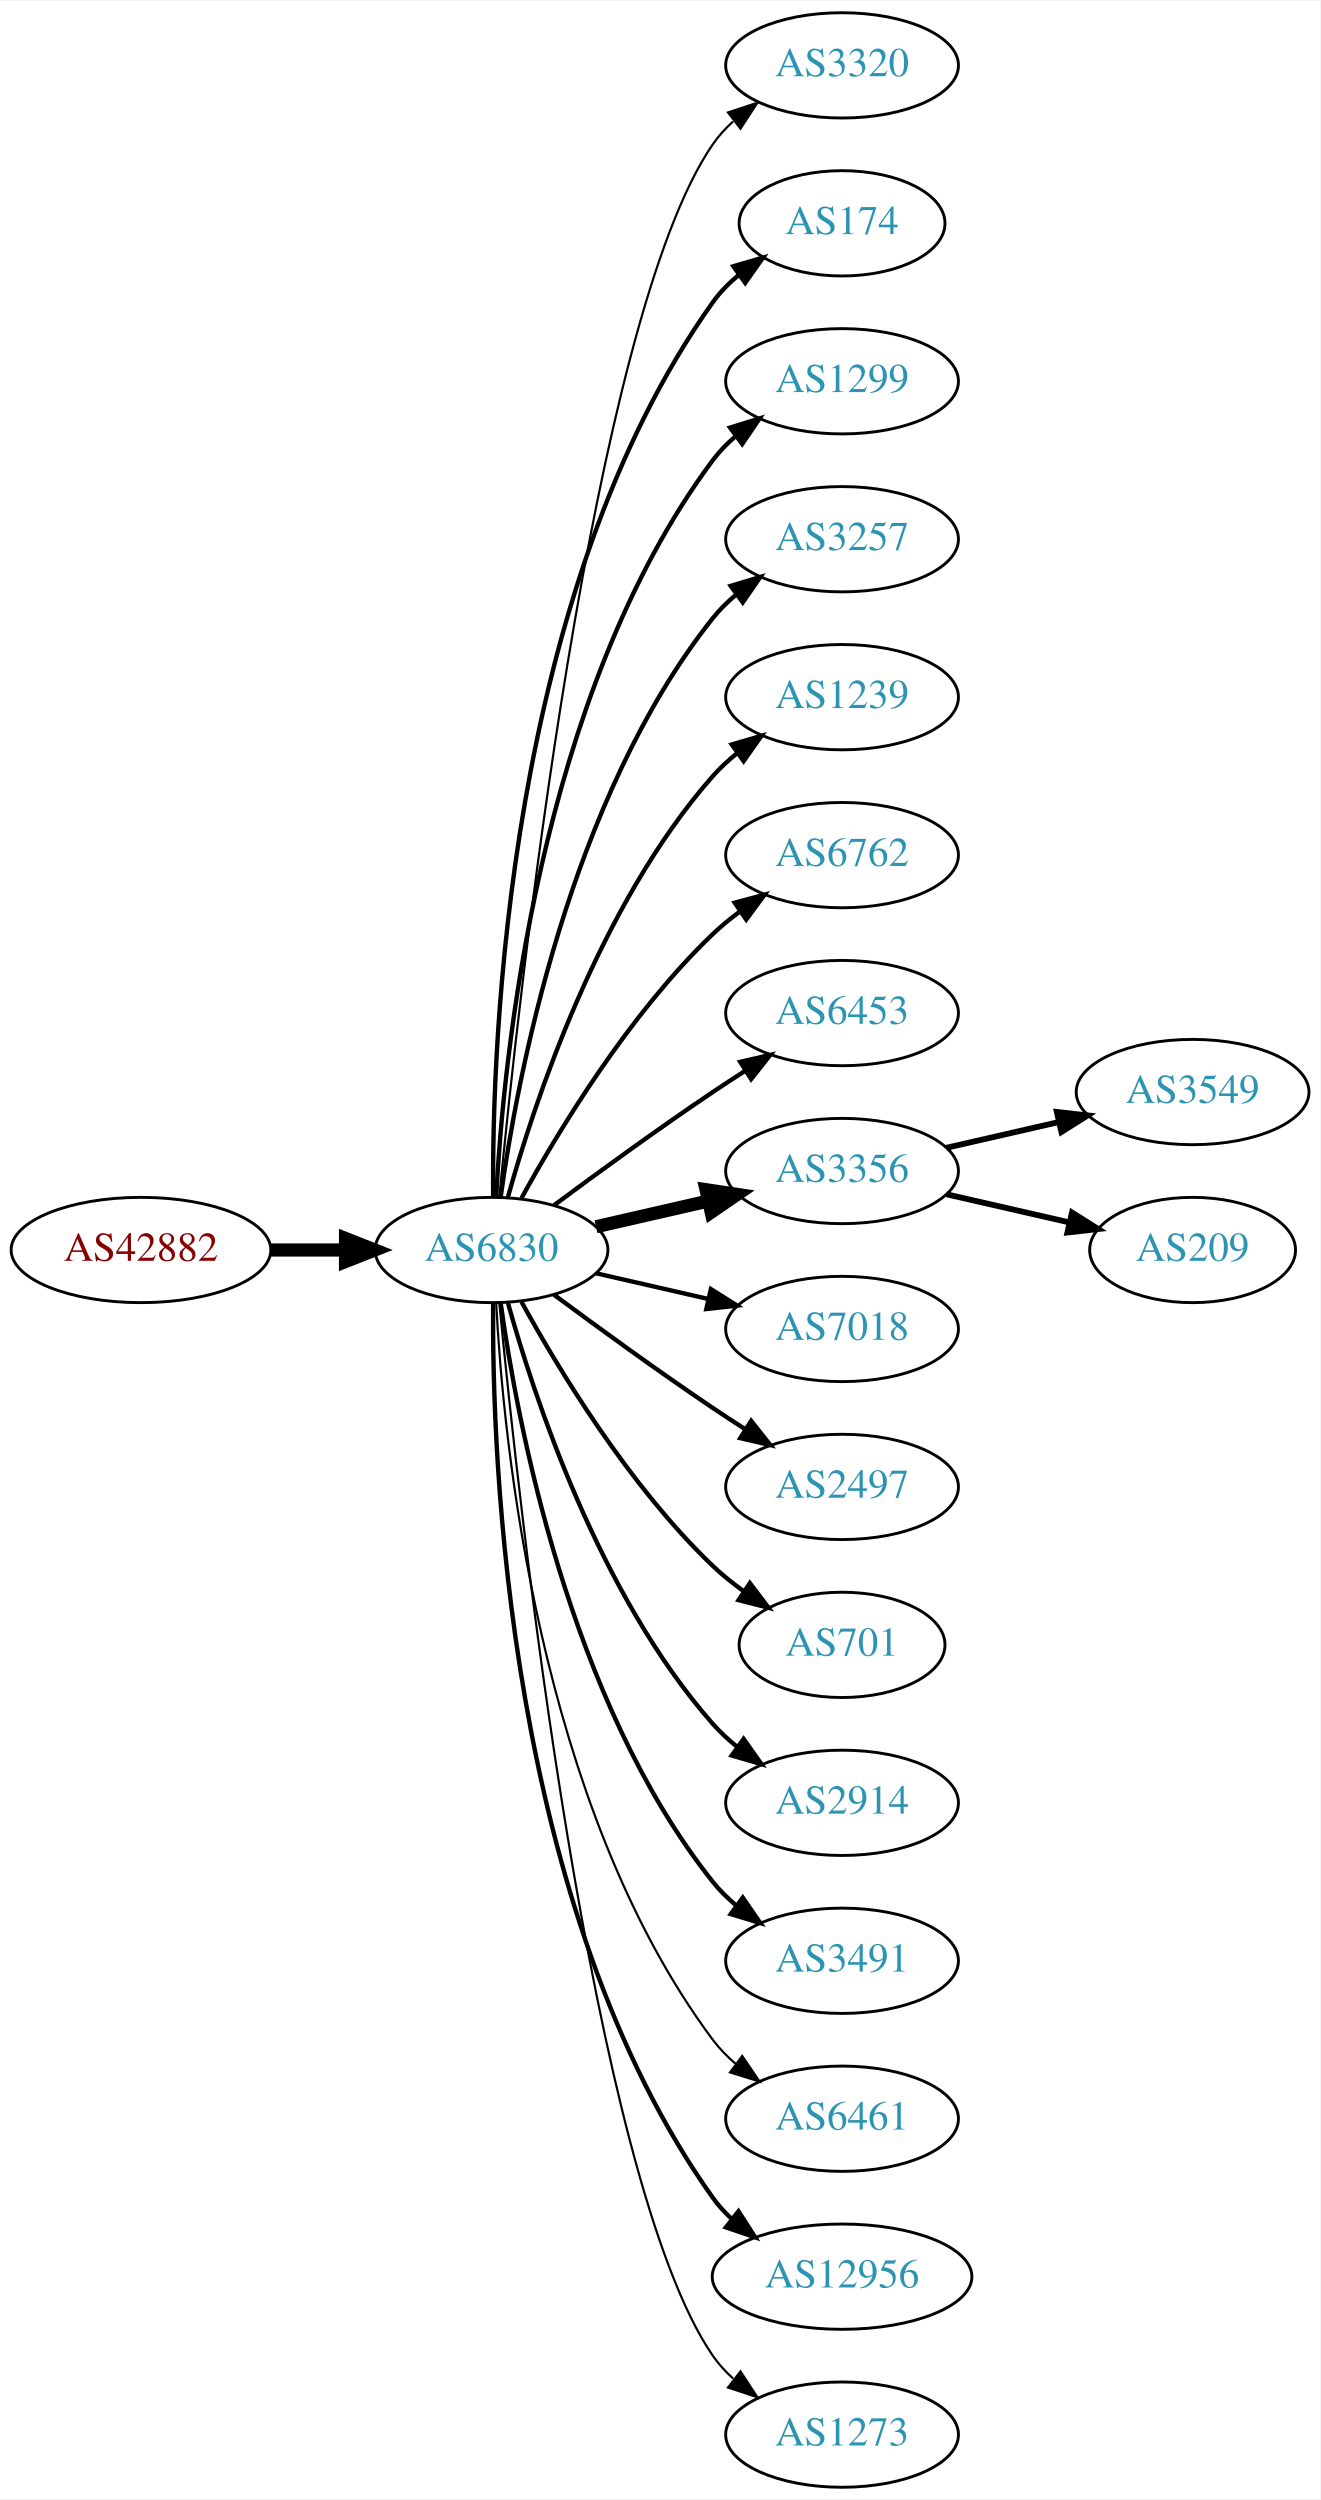
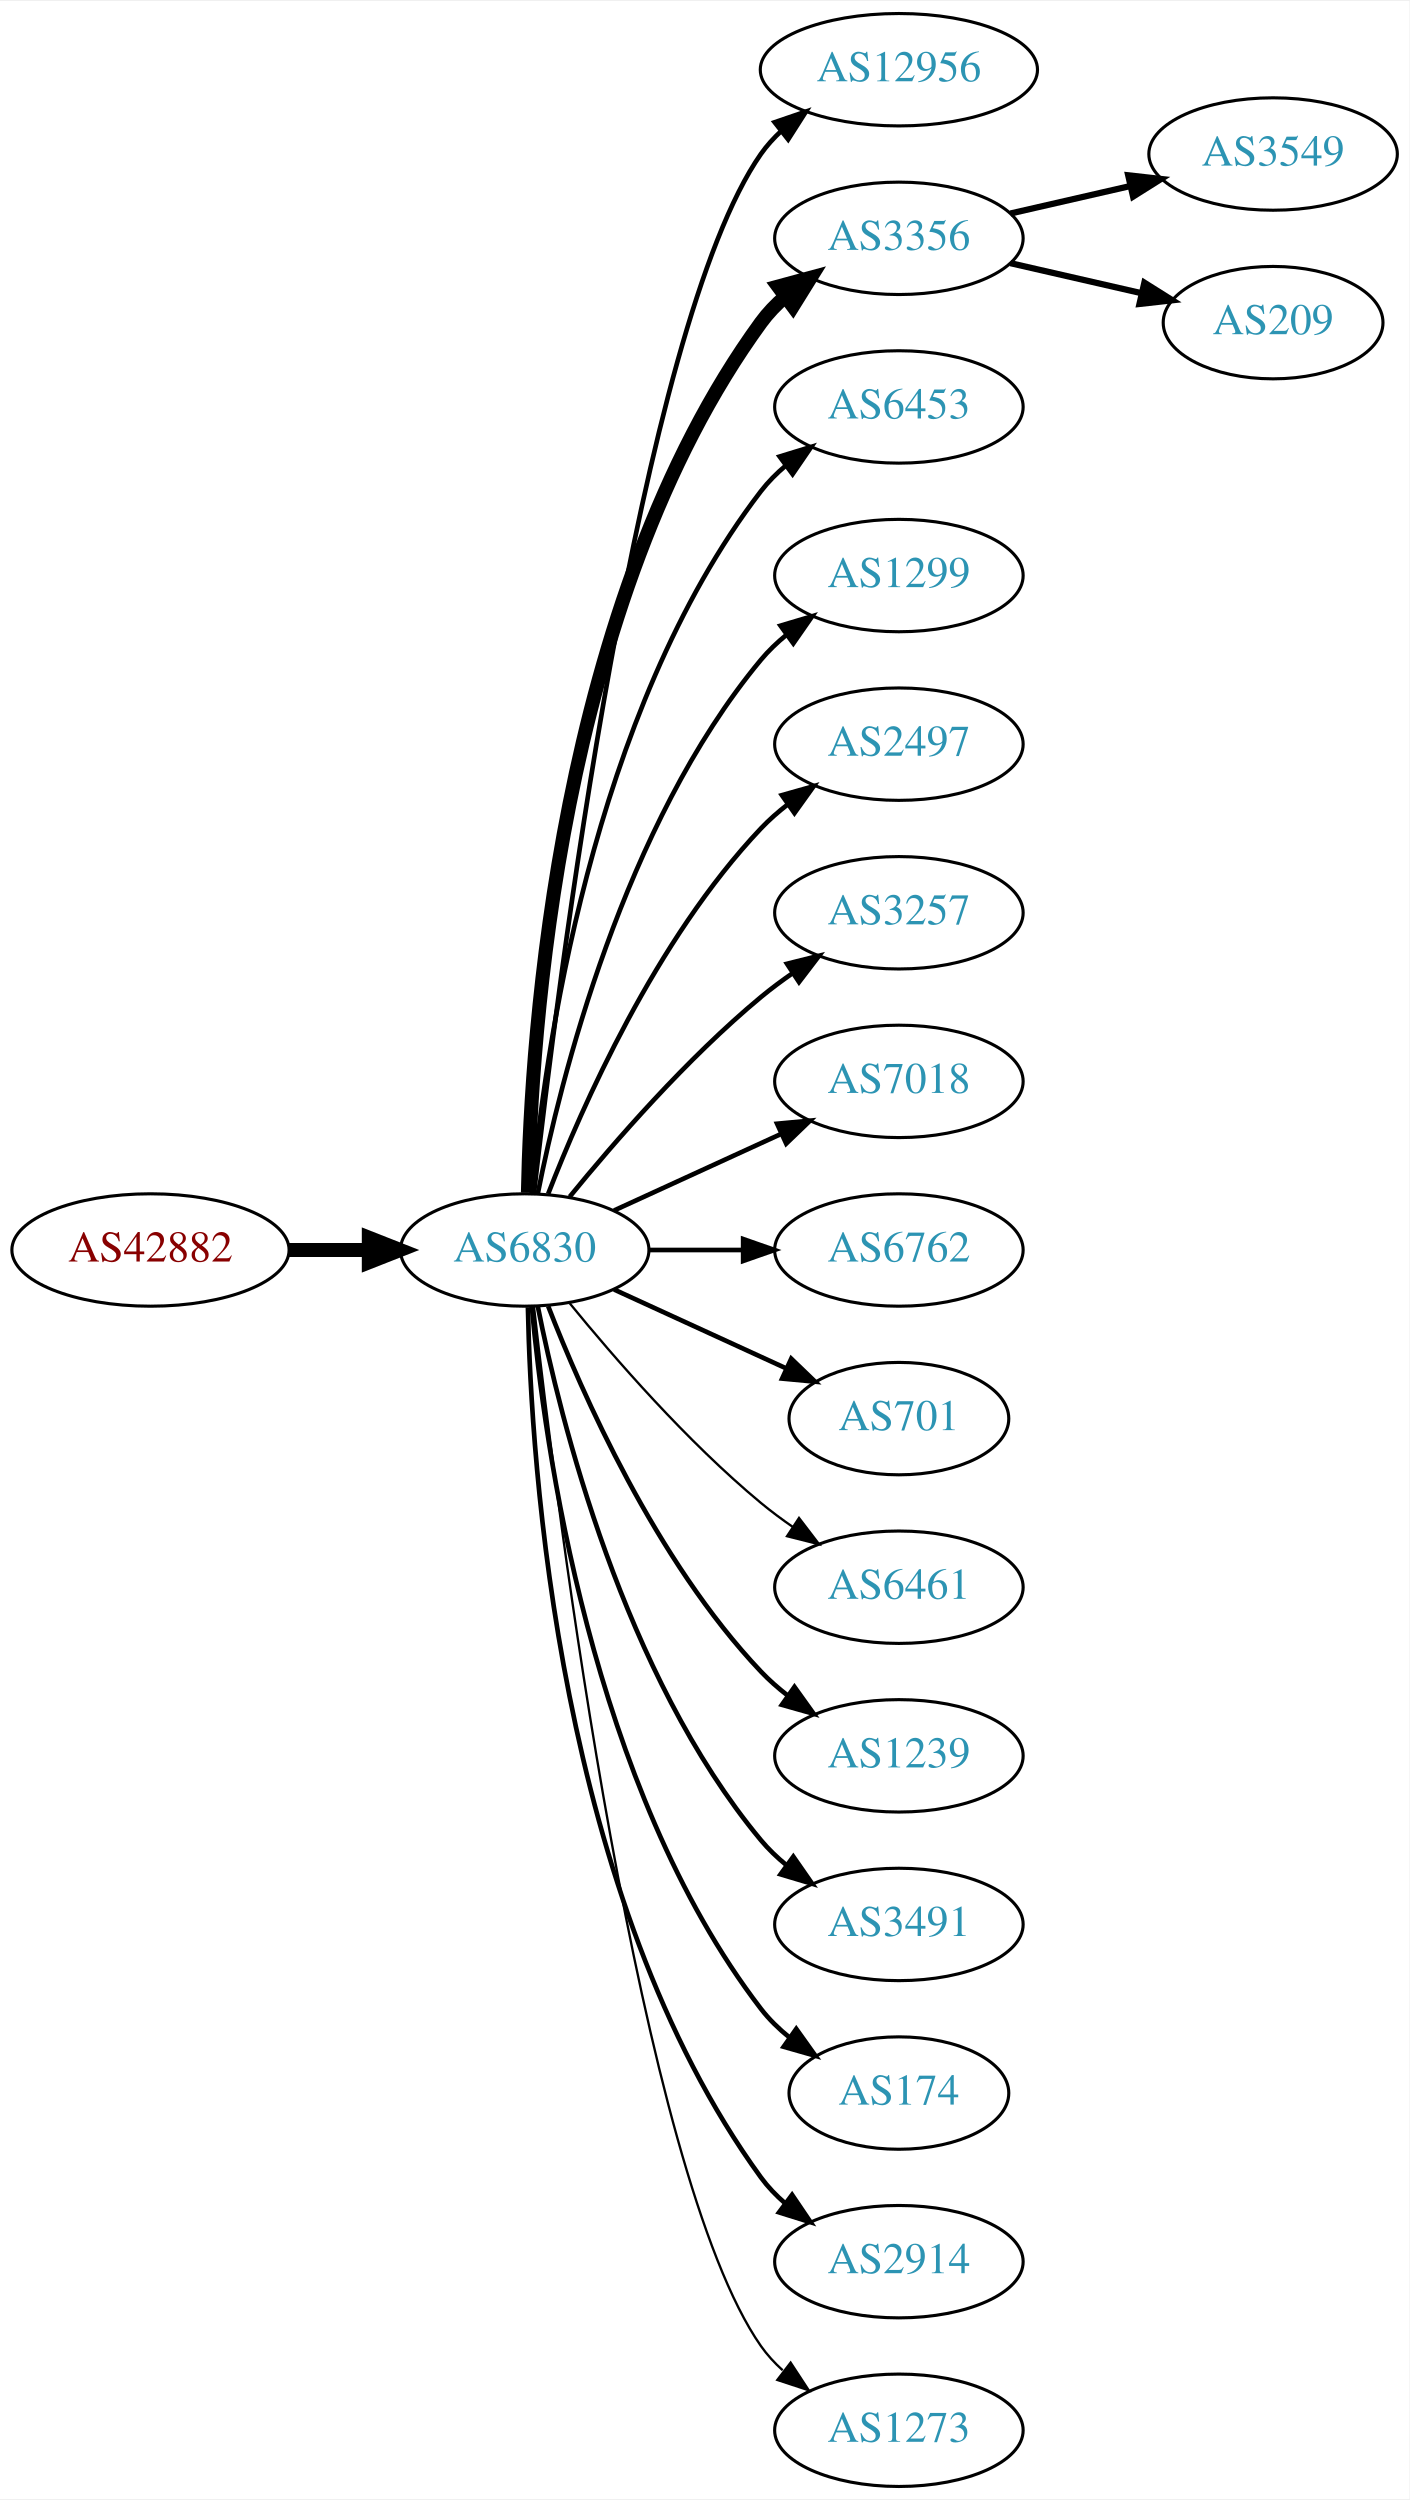
- <svg xmlns="http://www.w3.org/2000/svg" xmlns:xlink="http://www.w3.org/1999/xlink" width="451pt" height="854pt" viewBox="0.00 0.00 451.37 854.00">
-   <g id="graph0" class="graph" transform="scale(1 1) rotate(0) translate(4 850)">
-     <polygon fill="white" stroke="none" points="-4,4 -4,-850 447.37,-850 447.37,4 -4,4" />
+ <svg xmlns="http://www.w3.org/2000/svg" xmlns:xlink="http://www.w3.org/1999/xlink" width="451pt" height="800pt" viewBox="0.00 0.00 451.37 800.00">
+   <g id="graph0" class="graph" transform="scale(1 1) rotate(0) translate(4 796)">
+     <polygon fill="white" stroke="none" points="-4,4 -4,-796 447.37,-796 447.37,4 -4,4" />
    <g id="node1" class="node">
      <g id="a_node1">
        <a xlink:href="/asn/42882" xlink:title="AS42882 ~ SysUP OG [AT]">
-           <ellipse fill="#ffffff" stroke="black" cx="44.196" cy="-423" rx="44.393" ry="18" />
-           <text text-anchor="middle" x="44.196" y="-419.3" font-family="Times,serif" font-size="14.00" fill="#880000">AS42882</text>
+           <ellipse fill="#ffffff" stroke="black" cx="44.196" cy="-396" rx="44.393" ry="18" />
+           <text text-anchor="middle" x="44.196" y="-392.3" font-family="Times,serif" font-size="14.00" fill="#880000">AS42882</text>
        </a>
      </g>
    </g>
    <g id="node2" class="node">
      <g id="a_node2">
        <a xlink:href="/asn/6830" xlink:title="AS6830 ~ LGI-UPC [AT]">
-           <ellipse fill="#ffffff" stroke="black" cx="164.039" cy="-423" rx="39.794" ry="18" />
-           <text text-anchor="middle" x="164.039" y="-419.3" font-family="Times,serif" font-size="14.00" fill="#2c94b3">AS6830</text>
+           <ellipse fill="#ffffff" stroke="black" cx="164.039" cy="-396" rx="39.794" ry="18" />
+           <text text-anchor="middle" x="164.039" y="-392.3" font-family="Times,serif" font-size="14.00" fill="#2c94b3">AS6830</text>
        </a>
      </g>
    </g>
    <g id="edge1" class="edge">
-       <path fill="none" stroke="black" stroke-width="4.5" d="M88.407,-423C96.72,-423 105.482,-423 113.965,-423" />
-       <polygon fill="black" stroke="black" stroke-width="4.5" points="114.123,-426.938 124.123,-423 114.123,-419.063 114.123,-426.938" />
+       <path fill="none" stroke="black" stroke-width="4.5" d="M88.407,-396C96.72,-396 105.482,-396 113.965,-396" />
+       <polygon fill="black" stroke="black" stroke-width="4.5" points="114.123,-399.938 124.123,-396 114.123,-392.063 114.123,-399.938" />
    </g>
    <g id="node3" class="node">
      <g id="a_node3">
-         <a xlink:href="/asn/3320" xlink:title="AS3320 ~ DTAG [DE]">
-           <ellipse fill="#ffffff" stroke="black" cx="283.881" cy="-828" rx="39.794" ry="18" />
-           <text text-anchor="middle" x="283.881" y="-824.3" font-family="Times,serif" font-size="14.00" fill="#2c94b3">AS3320</text>
+         <a xlink:href="/asn/12956" xlink:title="AS12956 ~ TELXIUS [ES]">
+           <ellipse fill="#ffffff" stroke="black" cx="283.881" cy="-774" rx="44.393" ry="18" />
+           <text text-anchor="middle" x="283.881" y="-770.3" font-family="Times,serif" font-size="14.00" fill="#2c94b3">AS12956</text>
        </a>
      </g>
    </g>
    <g id="edge2" class="edge">
-       <path fill="none" stroke="black" stroke-width="0.75" d="M166.704,-441.084C173.154,-508.004 198.206,-740.832 239.685,-801 241.643,-803.84 244.006,-806.441 246.607,-808.81" />
-       <polygon fill="black" stroke="black" stroke-width="0.75" points="244.89,-811.905 254.95,-815.229 249.159,-806.357 244.89,-811.905" />
+       <path fill="none" stroke="black" stroke-width="1.5" d="M167.009,-414.101C174.237,-477.928 200.915,-691.628 239.685,-747 241.562,-749.68 243.799,-752.15 246.252,-754.414" />
+       <polygon fill="black" stroke="black" stroke-width="1.5" points="244.092,-757.168 254.118,-760.593 248.416,-751.663 244.092,-757.168" />
    </g>
    <g id="node4" class="node">
      <g id="a_node4">
-         <a xlink:href="/asn/174" xlink:title="AS174 ~ Cogent Communications [US]">
-           <ellipse fill="#ffffff" stroke="black" cx="283.881" cy="-774" rx="35.194" ry="18" />
-           <text text-anchor="middle" x="283.881" y="-770.3" font-family="Times,serif" font-size="14.00" fill="#2c94b3">AS174</text>
+         <a xlink:href="/asn/3356" xlink:title="AS3356 ~ Level 3 Parent, LLC [US]">
+           <ellipse fill="#ffffff" stroke="black" cx="283.881" cy="-720" rx="39.794" ry="18" />
+           <text text-anchor="middle" x="283.881" y="-716.3" font-family="Times,serif" font-size="14.00" fill="#2c94b3">AS3356</text>
        </a>
      </g>
    </g>
    <g id="edge3" class="edge">
-       <path fill="none" stroke="black" stroke-width="1.5" d="M164.587,-441.063C164.168,-493.503 169.322,-648.293 239.685,-747 242.168,-750.484 245.256,-753.615 248.63,-756.402" />
-       <polygon fill="black" stroke="black" stroke-width="1.5" points="246.702,-759.326 256.875,-762.287 250.769,-753.629 246.702,-759.326" />
+       <path fill="none" stroke="black" stroke-width="4.5" d="M165.071,-414.337C166.044,-464.079 174.763,-603.806 239.685,-693 241.897,-696.039 244.565,-698.813 247.477,-701.326" />
+       <polygon fill="black" stroke="black" stroke-width="4.5" points="245.234,-704.565 255.608,-707.373 249.933,-698.246 245.234,-704.565" />
    </g>
    <g id="node5" class="node">
      <g id="a_node5">
-         <a xlink:href="/asn/1299" xlink:title="AS1299 ~ Telia Carrier [EU]">
-           <ellipse fill="#ffffff" stroke="black" cx="283.881" cy="-720" rx="39.794" ry="18" />
-           <text text-anchor="middle" x="283.881" y="-716.3" font-family="Times,serif" font-size="14.00" fill="#2c94b3">AS1299</text>
+         <a xlink:href="/asn/6453" xlink:title="AS6453 ~ TATA COMMUNICATIONS (AMERICA) INC [US]">
+           <ellipse fill="#ffffff" stroke="black" cx="283.881" cy="-666" rx="39.794" ry="18" />
+           <text text-anchor="middle" x="283.881" y="-662.3" font-family="Times,serif" font-size="14.00" fill="#2c94b3">AS6453</text>
        </a>
      </g>
    </g>
    <g id="edge4" class="edge">
-       <path fill="none" stroke="black" stroke-width="1.5" d="M165.63,-441.023C168.007,-487.412 179.925,-612.893 239.685,-693 241.933,-696.013 244.624,-698.769 247.551,-701.272" />
-       <polygon fill="black" stroke="black" stroke-width="1.5" points="245.582,-704.169 255.702,-707.303 249.746,-698.542 245.582,-704.169" />
+       <path fill="none" stroke="black" stroke-width="1.5" d="M166.323,-414.117C170.221,-457.332 185.238,-568.131 239.685,-639 241.975,-641.981 244.695,-644.716 247.639,-647.205" />
+       <polygon fill="black" stroke="black" stroke-width="1.5" points="245.686,-650.113 255.816,-653.218 249.833,-644.473 245.686,-650.113" />
    </g>
    <g id="node6" class="node">
      <g id="a_node6">
-         <a xlink:href="/asn/3257" xlink:title="AS3257 ~ GTT [DE]">
-           <ellipse fill="#ffffff" stroke="black" cx="283.881" cy="-666" rx="39.794" ry="18" />
-           <text text-anchor="middle" x="283.881" y="-662.3" font-family="Times,serif" font-size="14.00" fill="#2c94b3">AS3257</text>
+         <a xlink:href="/asn/1299" xlink:title="AS1299 ~ Telia Carrier [EU]">
+           <ellipse fill="#ffffff" stroke="black" cx="283.881" cy="-612" rx="39.794" ry="18" />
+           <text text-anchor="middle" x="283.881" y="-608.3" font-family="Times,serif" font-size="14.00" fill="#2c94b3">AS1299</text>
        </a>
      </g>
    </g>
    <g id="edge5" class="edge">
-       <path fill="none" stroke="black" stroke-width="1.5" d="M167.178,-441.17C172.678,-480.974 190.504,-577.233 239.685,-639 242.026,-641.94 244.781,-644.649 247.747,-647.121" />
-       <polygon fill="black" stroke="black" stroke-width="1.5" points="245.812,-650.042 255.953,-653.11 249.939,-644.388 245.812,-650.042" />
+       <path fill="none" stroke="black" stroke-width="1.5" d="M168.237,-414.073C175.401,-450.141 195.675,-532.125 239.685,-585 242.09,-587.889 244.886,-590.563 247.879,-593.013" />
+       <polygon fill="black" stroke="black" stroke-width="1.5" points="245.967,-595.95 256.122,-598.973 250.069,-590.277 245.967,-595.95" />
    </g>
    <g id="node7" class="node">
      <g id="a_node7">
-         <a xlink:href="/asn/1239" xlink:title="AS1239 ~ Sprint [US]">
-           <ellipse fill="#ffffff" stroke="black" cx="283.881" cy="-612" rx="39.794" ry="18" />
-           <text text-anchor="middle" x="283.881" y="-608.3" font-family="Times,serif" font-size="14.00" fill="#2c94b3">AS1239</text>
+         <a xlink:href="/asn/2497" xlink:title="AS2497 ~ Internet Initiative Japan Inc. [JP]">
+           <ellipse fill="#ffffff" stroke="black" cx="283.881" cy="-558" rx="39.794" ry="18" />
+           <text text-anchor="middle" x="283.881" y="-554.3" font-family="Times,serif" font-size="14.00" fill="#2c94b3">AS2497</text>
        </a>
      </g>
    </g>
    <g id="edge6" class="edge">
-       <path fill="none" stroke="black" stroke-width="1.5" d="M169.612,-440.946C178.517,-472.995 200.801,-540.842 239.685,-585 242.169,-587.821 245.019,-590.449 248.044,-592.871" />
-       <polygon fill="black" stroke="black" stroke-width="1.5" points="246.162,-595.828 256.334,-598.791 250.23,-590.131 246.162,-595.828" />
+       <path fill="none" stroke="black" stroke-width="1.5" d="M171.562,-413.994C182.312,-441.728 205.969,-495.429 239.685,-531 242.271,-533.728 245.188,-536.294 248.257,-538.677" />
+       <polygon fill="black" stroke="black" stroke-width="1.5" points="246.411,-541.658 256.605,-544.543 250.435,-535.93 246.411,-541.658" />
    </g>
    <g id="node8" class="node">
      <g id="a_node8">
-         <a xlink:href="/asn/6762" xlink:title="AS6762 ~ TELECOM ITALIA SPARKLE S.p.A. [IT]">
-           <ellipse fill="#ffffff" stroke="black" cx="283.881" cy="-558" rx="39.794" ry="18" />
-           <text text-anchor="middle" x="283.881" y="-554.3" font-family="Times,serif" font-size="14.00" fill="#2c94b3">AS6762</text>
+         <a xlink:href="/asn/3257" xlink:title="AS3257 ~ GTT [DE]">
+           <ellipse fill="#ffffff" stroke="black" cx="283.881" cy="-504" rx="39.794" ry="18" />
+           <text text-anchor="middle" x="283.881" y="-500.3" font-family="Times,serif" font-size="14.00" fill="#2c94b3">AS3257</text>
        </a>
      </g>
    </g>
    <g id="edge7" class="edge">
-       <path fill="none" stroke="black" stroke-width="1.5" d="M174.28,-440.713C186.825,-463.561 211.002,-503.611 239.685,-531 242.553,-533.739 245.742,-536.347 249.051,-538.785" />
-       <polygon fill="black" stroke="black" stroke-width="1.5" points="247.175,-541.742 257.411,-544.477 251.114,-535.956 247.175,-541.742" />
+       <path fill="none" stroke="black" stroke-width="1.5" d="M178.458,-413.065C192.572,-430.375 215.987,-457.345 239.685,-477 242.901,-479.668 246.402,-482.27 249.972,-484.741" />
+       <polygon fill="black" stroke="black" stroke-width="1.5" points="248.05,-487.666 258.329,-490.236 251.896,-481.817 248.05,-487.666" />
    </g>
    <g id="node9" class="node">
      <g id="a_node9">
-         <a xlink:href="/asn/6453" xlink:title="AS6453 ~ TATA COMMUNICATIONS (AMERICA) INC [US]">
-           <ellipse fill="#ffffff" stroke="black" cx="283.881" cy="-504" rx="39.794" ry="18" />
-           <text text-anchor="middle" x="283.881" y="-500.3" font-family="Times,serif" font-size="14.00" fill="#2c94b3">AS6453</text>
+         <a xlink:href="/asn/7018" xlink:title="AS7018 ~ AT&amp;T Services, Inc. [US]">
+           <ellipse fill="#ffffff" stroke="black" cx="283.881" cy="-450" rx="39.794" ry="18" />
+           <text text-anchor="middle" x="283.881" y="-446.3" font-family="Times,serif" font-size="14.00" fill="#2c94b3">AS7018</text>
        </a>
      </g>
    </g>
    <g id="edge8" class="edge">
-       <path fill="none" stroke="black" stroke-width="1.5" d="M185.369,-438.277C200.231,-449.304 220.976,-464.407 239.685,-477 243.234,-479.389 246.984,-481.839 250.733,-484.242" />
-       <polygon fill="black" stroke="black" stroke-width="1.5" points="249.059,-487.325 259.381,-489.712 252.801,-481.409 249.059,-487.325" />
+       <path fill="none" stroke="black" stroke-width="1.5" d="M192.667,-408.661C208.624,-415.973 228.895,-425.261 246.178,-433.181" />
+       <polygon fill="black" stroke="black" stroke-width="1.5" points="244.876,-436.435 255.425,-437.419 247.793,-430.071 244.876,-436.435" />
    </g>
    <g id="node10" class="node">
      <g id="a_node10">
-         <a xlink:href="/asn/3356" xlink:title="AS3356 ~ Level 3 Parent, LLC [US]">
-           <ellipse fill="#ffffff" stroke="black" cx="283.881" cy="-450" rx="39.794" ry="18" />
-           <text text-anchor="middle" x="283.881" y="-446.3" font-family="Times,serif" font-size="14.00" fill="#2c94b3">AS3356</text>
+         <a xlink:href="/asn/6762" xlink:title="AS6762 ~ TELECOM ITALIA SPARKLE S.p.A. [IT]">
+           <ellipse fill="#ffffff" stroke="black" cx="283.881" cy="-396" rx="39.794" ry="18" />
+           <text text-anchor="middle" x="283.881" y="-392.3" font-family="Times,serif" font-size="14.00" fill="#2c94b3">AS6762</text>
        </a>
      </g>
    </g>
    <g id="edge9" class="edge">
-       <path fill="none" stroke="black" stroke-width="4.5" d="M199.758,-430.955C211.758,-433.704 225.379,-436.825 238.071,-439.733" />
-       <polygon fill="black" stroke="black" stroke-width="4.5" points="237.376,-443.613 248.003,-442.009 239.135,-435.937 237.376,-443.613" />
+       <path fill="none" stroke="black" stroke-width="1.5" d="M203.951,-396C213.505,-396 223.854,-396 233.817,-396" />
+       <polygon fill="black" stroke="black" stroke-width="1.5" points="234.009,-399.5 244.009,-396 234.009,-392.5 234.009,-399.5" />
    </g>
    <g id="node11" class="node">
      <g id="a_node11">
-         <a xlink:href="/asn/7018" xlink:title="AS7018 ~ AT&amp;T Services, Inc. [US]">
-           <ellipse fill="#ffffff" stroke="black" cx="283.881" cy="-396" rx="39.794" ry="18" />
-           <text text-anchor="middle" x="283.881" y="-392.3" font-family="Times,serif" font-size="14.00" fill="#2c94b3">AS7018</text>
+         <a xlink:href="/asn/701" xlink:title="AS701 ~ UUNET [US]">
+           <ellipse fill="#ffffff" stroke="black" cx="283.881" cy="-342" rx="35.194" ry="18" />
+           <text text-anchor="middle" x="283.881" y="-338.3" font-family="Times,serif" font-size="14.00" fill="#2c94b3">AS701</text>
        </a>
      </g>
    </g>
    <g id="edge10" class="edge">
-       <path fill="none" stroke="black" stroke-width="1.5" d="M199.758,-415.045C211.758,-412.296 225.379,-409.175 238.071,-406.267" />
-       <polygon fill="black" stroke="black" stroke-width="1.5" points="239.037,-409.636 248.003,-403.991 237.474,-402.813 239.037,-409.636" />
+       <path fill="none" stroke="black" stroke-width="1.5" d="M192.667,-383.339C209.084,-375.817 230.065,-366.202 247.662,-358.139" />
+       <polygon fill="black" stroke="black" stroke-width="1.5" points="249.407,-361.189 257.04,-353.842 246.49,-354.826 249.407,-361.189" />
    </g>
    <g id="node12" class="node">
      <g id="a_node12">
-         <a xlink:href="/asn/2497" xlink:title="AS2497 ~ Internet Initiative Japan Inc. [JP]">
-           <ellipse fill="#ffffff" stroke="black" cx="283.881" cy="-342" rx="39.794" ry="18" />
-           <text text-anchor="middle" x="283.881" y="-338.3" font-family="Times,serif" font-size="14.00" fill="#2c94b3">AS2497</text>
+         <a xlink:href="/asn/6461" xlink:title="AS6461 ~ Zayo Bandwidth [US]">
+           <ellipse fill="#ffffff" stroke="black" cx="283.881" cy="-288" rx="39.794" ry="18" />
+           <text text-anchor="middle" x="283.881" y="-284.3" font-family="Times,serif" font-size="14.00" fill="#2c94b3">AS6461</text>
        </a>
      </g>
    </g>
    <g id="edge11" class="edge">
-       <path fill="none" stroke="black" stroke-width="1.5" d="M185.369,-407.723C200.231,-396.696 220.976,-381.593 239.685,-369 243.234,-366.611 246.984,-364.161 250.733,-361.758" />
-       <polygon fill="black" stroke="black" stroke-width="1.5" points="252.801,-364.591 259.381,-356.288 249.059,-358.675 252.801,-364.591" />
+       <path fill="none" stroke="black" stroke-width="0.75" d="M178.458,-378.935C192.572,-361.625 215.987,-334.655 239.685,-315 242.901,-312.332 246.402,-309.73 249.972,-307.259" />
+       <polygon fill="black" stroke="black" stroke-width="0.75" points="251.896,-310.183 258.329,-301.764 248.05,-304.334 251.896,-310.183" />
    </g>
    <g id="node13" class="node">
      <g id="a_node13">
-         <a xlink:href="/asn/701" xlink:title="AS701 ~ UUNET [US]">
-           <ellipse fill="#ffffff" stroke="black" cx="283.881" cy="-288" rx="35.194" ry="18" />
-           <text text-anchor="middle" x="283.881" y="-284.3" font-family="Times,serif" font-size="14.00" fill="#2c94b3">AS701</text>
+         <a xlink:href="/asn/1239" xlink:title="AS1239 ~ Sprint [US]">
+           <ellipse fill="#ffffff" stroke="black" cx="283.881" cy="-234" rx="39.794" ry="18" />
+           <text text-anchor="middle" x="283.881" y="-230.3" font-family="Times,serif" font-size="14.00" fill="#2c94b3">AS1239</text>
        </a>
      </g>
    </g>
    <g id="edge12" class="edge">
-       <path fill="none" stroke="black" stroke-width="1.5" d="M174.28,-405.287C186.825,-382.439 211.002,-342.389 239.685,-315 242.939,-311.893 246.606,-308.954 250.393,-306.24" />
-       <polygon fill="black" stroke="black" stroke-width="1.5" points="252.37,-309.128 258.761,-300.678 248.495,-303.299 252.37,-309.128" />
+       <path fill="none" stroke="black" stroke-width="1.5" d="M171.562,-378.006C182.312,-350.272 205.969,-296.571 239.685,-261 242.271,-258.272 245.188,-255.706 248.257,-253.323" />
+       <polygon fill="black" stroke="black" stroke-width="1.5" points="250.435,-256.07 256.605,-247.457 246.411,-250.342 250.435,-256.07" />
    </g>
    <g id="node14" class="node">
      <g id="a_node14">
-         <a xlink:href="/asn/2914" xlink:title="AS2914 ~ NTT America, Inc. [US]">
-           <ellipse fill="#ffffff" stroke="black" cx="283.881" cy="-234" rx="39.794" ry="18" />
-           <text text-anchor="middle" x="283.881" y="-230.3" font-family="Times,serif" font-size="14.00" fill="#2c94b3">AS2914</text>
-         </a>
-       </g>
-     </g>
-     <g id="edge13" class="edge">
-       <path fill="none" stroke="black" stroke-width="1.5" d="M169.612,-405.054C178.517,-373.005 200.801,-305.158 239.685,-261 242.169,-258.179 245.019,-255.551 248.044,-253.129" />
-       <polygon fill="black" stroke="black" stroke-width="1.5" points="250.23,-255.869 256.334,-247.209 246.162,-250.172 250.23,-255.869" />
-     </g>
-     <g id="node15" class="node">
-       <g id="a_node15">
        <a xlink:href="/asn/3491" xlink:title="AS3491 ~ PCCW Global, Inc. [US]">
          <ellipse fill="#ffffff" stroke="black" cx="283.881" cy="-180" rx="39.794" ry="18" />
          <text text-anchor="middle" x="283.881" y="-176.3" font-family="Times,serif" font-size="14.00" fill="#2c94b3">AS3491</text>
        </a>
      </g>
    </g>
+     <g id="edge13" class="edge">
+       <path fill="none" stroke="black" stroke-width="1.5" d="M168.237,-377.927C175.401,-341.859 195.675,-259.875 239.685,-207 242.09,-204.111 244.886,-201.437 247.879,-198.987" />
+       <polygon fill="black" stroke="black" stroke-width="1.5" points="250.069,-201.723 256.122,-193.027 245.967,-196.05 250.069,-201.723" />
+     </g>
+     <g id="node15" class="node">
+       <g id="a_node15">
+         <a xlink:href="/asn/174" xlink:title="AS174 ~ Cogent Communications [US]">
+           <ellipse fill="#ffffff" stroke="black" cx="283.881" cy="-126" rx="35.194" ry="18" />
+           <text text-anchor="middle" x="283.881" y="-122.3" font-family="Times,serif" font-size="14.00" fill="#2c94b3">AS174</text>
+         </a>
+       </g>
+     </g>
    <g id="edge14" class="edge">
-       <path fill="none" stroke="black" stroke-width="1.5" d="M167.178,-404.83C172.678,-365.026 190.504,-268.767 239.685,-207 242.026,-204.06 244.781,-201.351 247.747,-198.879" />
-       <polygon fill="black" stroke="black" stroke-width="1.5" points="249.939,-201.612 255.953,-192.89 245.812,-195.958 249.939,-201.612" />
+       <path fill="none" stroke="black" stroke-width="1.5" d="M166.323,-377.883C170.221,-334.668 185.238,-223.869 239.685,-153 242.292,-149.607 245.455,-146.533 248.873,-143.777" />
+       <polygon fill="black" stroke="black" stroke-width="1.5" points="251.011,-146.552 257.164,-137.927 246.976,-140.832 251.011,-146.552" />
    </g>
    <g id="node16" class="node">
      <g id="a_node16">
-         <a xlink:href="/asn/6461" xlink:title="AS6461 ~ ZAYO-6461 [US]">
-           <ellipse fill="#ffffff" stroke="black" cx="283.881" cy="-126" rx="39.794" ry="18" />
-           <text text-anchor="middle" x="283.881" y="-122.3" font-family="Times,serif" font-size="14.00" fill="#2c94b3">AS6461</text>
+         <a xlink:href="/asn/2914" xlink:title="AS2914 ~ NTT America, Inc. [US]">
+           <ellipse fill="#ffffff" stroke="black" cx="283.881" cy="-72" rx="39.794" ry="18" />
+           <text text-anchor="middle" x="283.881" y="-68.3" font-family="Times,serif" font-size="14.00" fill="#2c94b3">AS2914</text>
        </a>
      </g>
    </g>
    <g id="edge15" class="edge">
-       <path fill="none" stroke="black" stroke-width="0.75" d="M165.63,-404.977C168.007,-358.588 179.925,-233.107 239.685,-153 241.933,-149.987 244.624,-147.231 247.551,-144.728" />
-       <polygon fill="black" stroke="black" stroke-width="0.75" points="249.746,-147.458 255.702,-138.697 245.582,-141.831 249.746,-147.458" />
+       <path fill="none" stroke="black" stroke-width="1.5" d="M165.071,-377.663C166.044,-327.921 174.763,-188.194 239.685,-99 241.897,-95.961 244.565,-93.187 247.477,-90.674" />
+       <polygon fill="black" stroke="black" stroke-width="1.5" points="249.672,-93.403 255.608,-84.627 245.495,-87.786 249.672,-93.403" />
    </g>
    <g id="node17" class="node">
      <g id="a_node17">
-         <a xlink:href="/asn/12956" xlink:title="AS12956 ~ TELXIUS [ES]">
-           <ellipse fill="#ffffff" stroke="black" cx="283.881" cy="-72" rx="44.393" ry="18" />
-           <text text-anchor="middle" x="283.881" y="-68.3" font-family="Times,serif" font-size="14.00" fill="#2c94b3">AS12956</text>
-         </a>
-       </g>
-     </g>
-     <g id="edge16" class="edge">
-       <path fill="none" stroke="black" stroke-width="1.5" d="M164.587,-404.937C164.168,-352.497 169.322,-197.707 239.685,-99 241.585,-96.335 243.837,-93.877 246.301,-91.621" />
-       <polygon fill="black" stroke="black" stroke-width="1.5" points="248.465,-94.373 254.187,-85.456 244.153,-88.858 248.465,-94.373" />
-     </g>
-     <g id="node18" class="node">
-       <g id="a_node18">
        <a xlink:href="/asn/1273" xlink:title="AS1273 ~ Vodafone Group PLC [EU]">
          <ellipse fill="#ffffff" stroke="black" cx="283.881" cy="-18" rx="39.794" ry="18" />
          <text text-anchor="middle" x="283.881" y="-14.3" font-family="Times,serif" font-size="14.00" fill="#2c94b3">AS1273</text>
        </a>
      </g>
    </g>
+     <g id="edge16" class="edge">
+       <path fill="none" stroke="black" stroke-width="0.75" d="M167.009,-377.899C174.237,-314.072 200.915,-100.372 239.685,-45 241.663,-42.175 244.041,-39.584 246.652,-37.221" />
+       <polygon fill="black" stroke="black" stroke-width="0.75" points="249.204,-39.674 255.01,-30.812 244.945,-34.119 249.204,-39.674" />
+     </g>
+     <g id="node18" class="node">
+       <g id="a_node18">
+         <a xlink:href="/asn/3549" xlink:title="AS3549 ~ Level 3 Parent, LLC [US]">
+           <ellipse fill="#ffffff" stroke="black" cx="403.724" cy="-747" rx="39.794" ry="18" />
+           <text text-anchor="middle" x="403.724" y="-743.3" font-family="Times,serif" font-size="14.00" fill="#2c94b3">AS3549</text>
+         </a>
+       </g>
+     </g>
    <g id="edge17" class="edge">
-       <path fill="none" stroke="black" stroke-width="0.75" d="M166.704,-404.916C173.154,-337.996 198.206,-105.168 239.685,-45 241.643,-42.16 244.006,-39.559 246.607,-37.19" />
-       <polygon fill="black" stroke="black" stroke-width="0.75" points="249.159,-39.642 254.95,-30.771 244.89,-34.095 249.159,-39.642" />
+       <path fill="none" stroke="black" stroke-width="2" d="M319.6,-727.955C331.6,-730.704 345.221,-733.825 357.914,-736.733" />
+       <polygon fill="black" stroke="black" stroke-width="2" points="357.316,-740.187 367.845,-739.009 358.88,-733.364 357.316,-740.187" />
    </g>
    <g id="node19" class="node">
      <g id="a_node19">
-         <a xlink:href="/asn/3549" xlink:title="AS3549 ~ Level 3 Parent, LLC [US]">
-           <ellipse fill="#ffffff" stroke="black" cx="403.724" cy="-477" rx="39.794" ry="18" />
-           <text text-anchor="middle" x="403.724" y="-473.3" font-family="Times,serif" font-size="14.00" fill="#2c94b3">AS3549</text>
+         <a xlink:href="/asn/209" xlink:title="AS209 ~ CenturyLink Communications, LLC [US]">
+           <ellipse fill="#ffffff" stroke="black" cx="403.724" cy="-693" rx="35.194" ry="18" />
+           <text text-anchor="middle" x="403.724" y="-689.3" font-family="Times,serif" font-size="14.00" fill="#2c94b3">AS209</text>
        </a>
      </g>
    </g>
    <g id="edge18" class="edge">
-       <path fill="none" stroke="black" stroke-width="2" d="M319.6,-457.955C331.6,-460.704 345.221,-463.825 357.914,-466.733" />
-       <polygon fill="black" stroke="black" stroke-width="2" points="357.316,-470.187 367.845,-469.009 358.88,-463.364 357.316,-470.187" />
-     </g>
-     <g id="node20" class="node">
-       <g id="a_node20">
-         <a xlink:href="/asn/209" xlink:title="AS209 ~ CenturyLink Communications, LLC [US]">
-           <ellipse fill="#ffffff" stroke="black" cx="403.724" cy="-423" rx="35.194" ry="18" />
-           <text text-anchor="middle" x="403.724" y="-419.3" font-family="Times,serif" font-size="14.00" fill="#2c94b3">AS209</text>
-         </a>
-       </g>
-     </g>
-     <g id="edge19" class="edge">
-       <path fill="none" stroke="black" stroke-width="2" d="M319.6,-442.045C332.693,-439.045 347.715,-435.604 361.356,-432.478" />
-       <polygon fill="black" stroke="black" stroke-width="2" points="362.497,-435.807 371.463,-430.162 360.934,-428.984 362.497,-435.807" />
+       <path fill="none" stroke="black" stroke-width="2" d="M319.6,-712.045C332.693,-709.045 347.715,-705.604 361.356,-702.478" />
+       <polygon fill="black" stroke="black" stroke-width="2" points="362.497,-705.807 371.463,-700.162 360.934,-698.984 362.497,-705.807" />
    </g>
  </g>
</svg>
